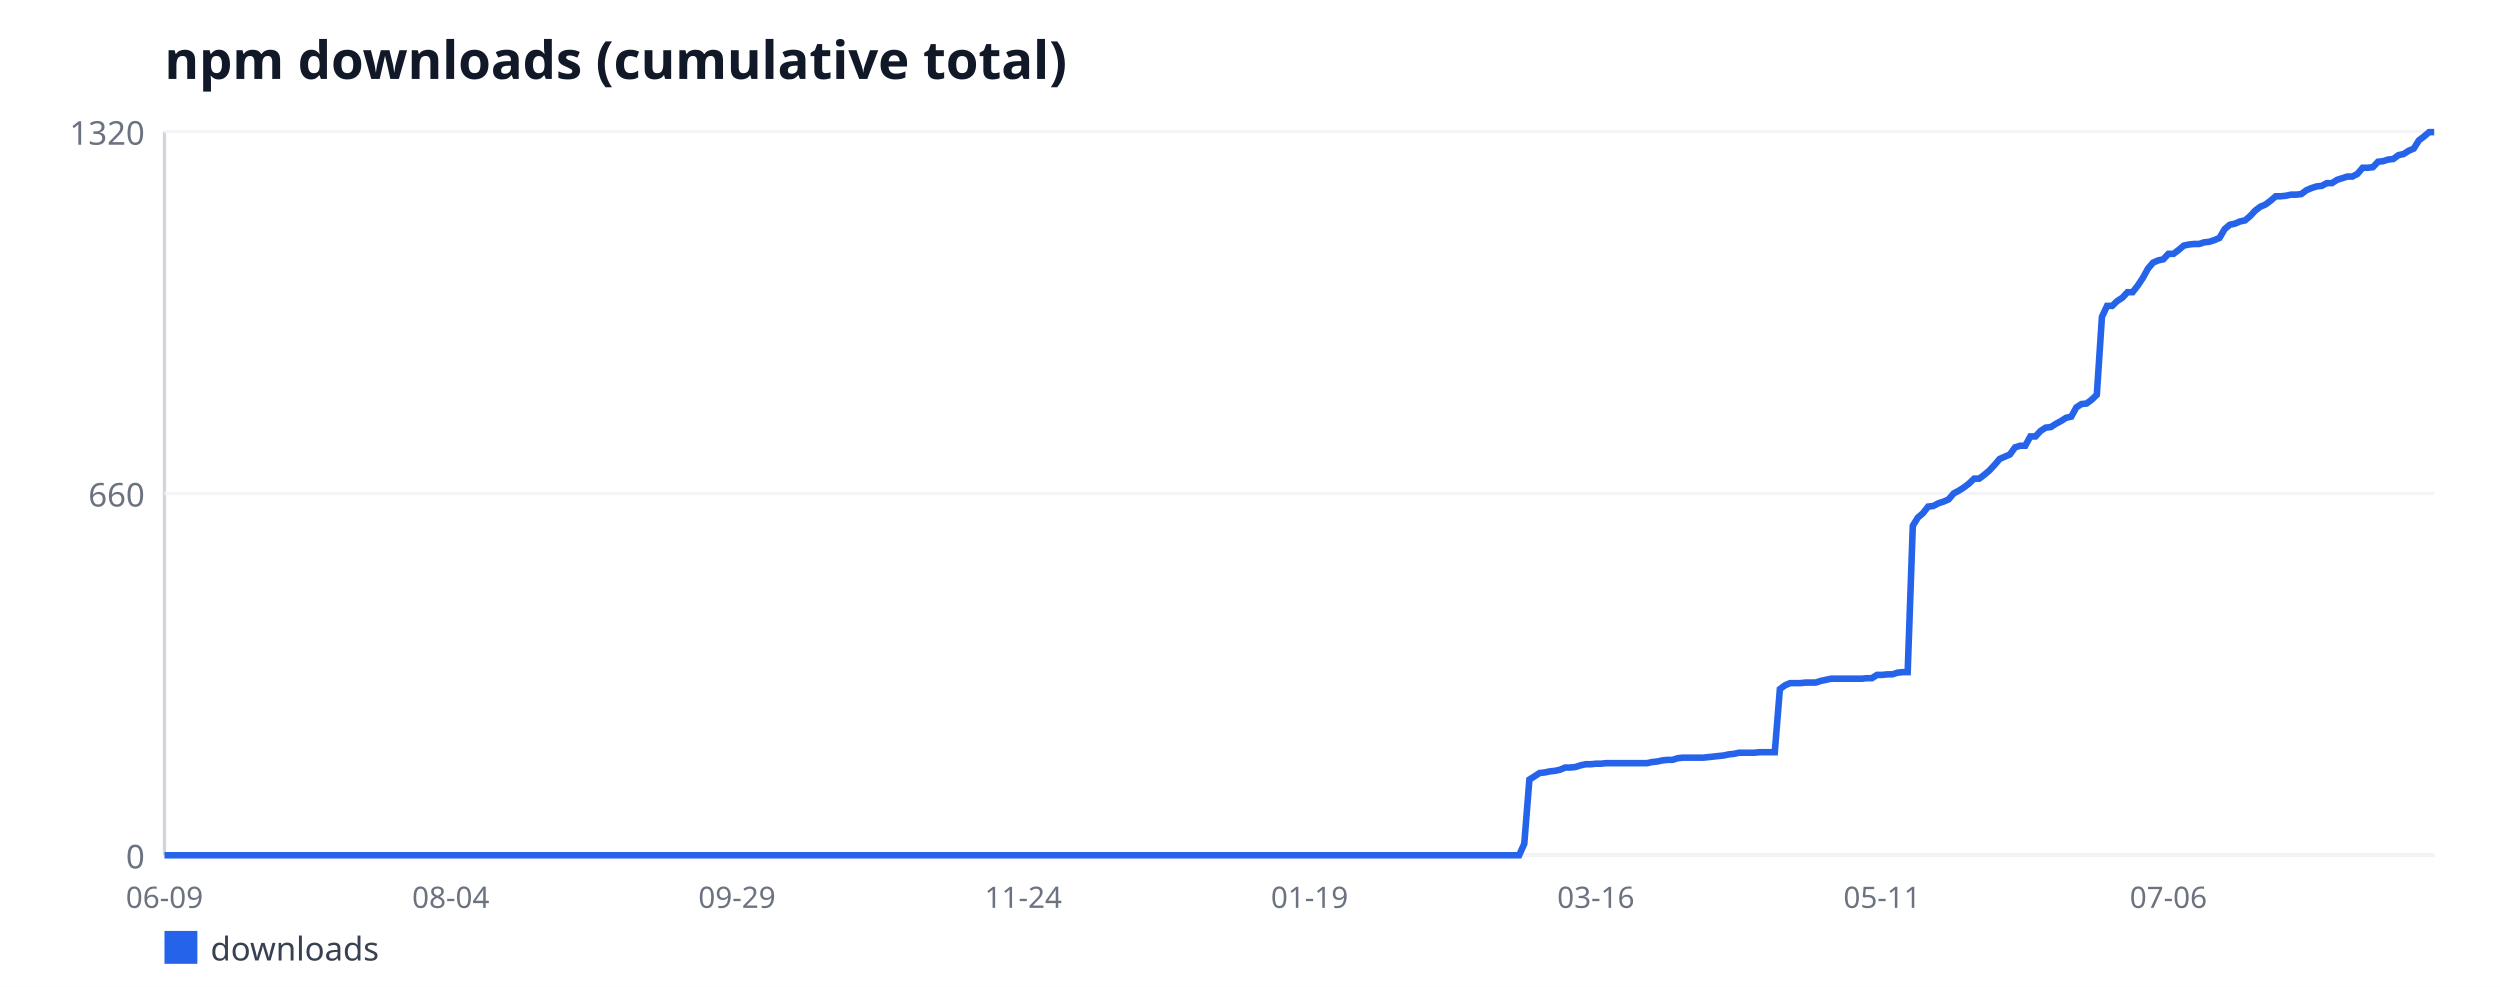
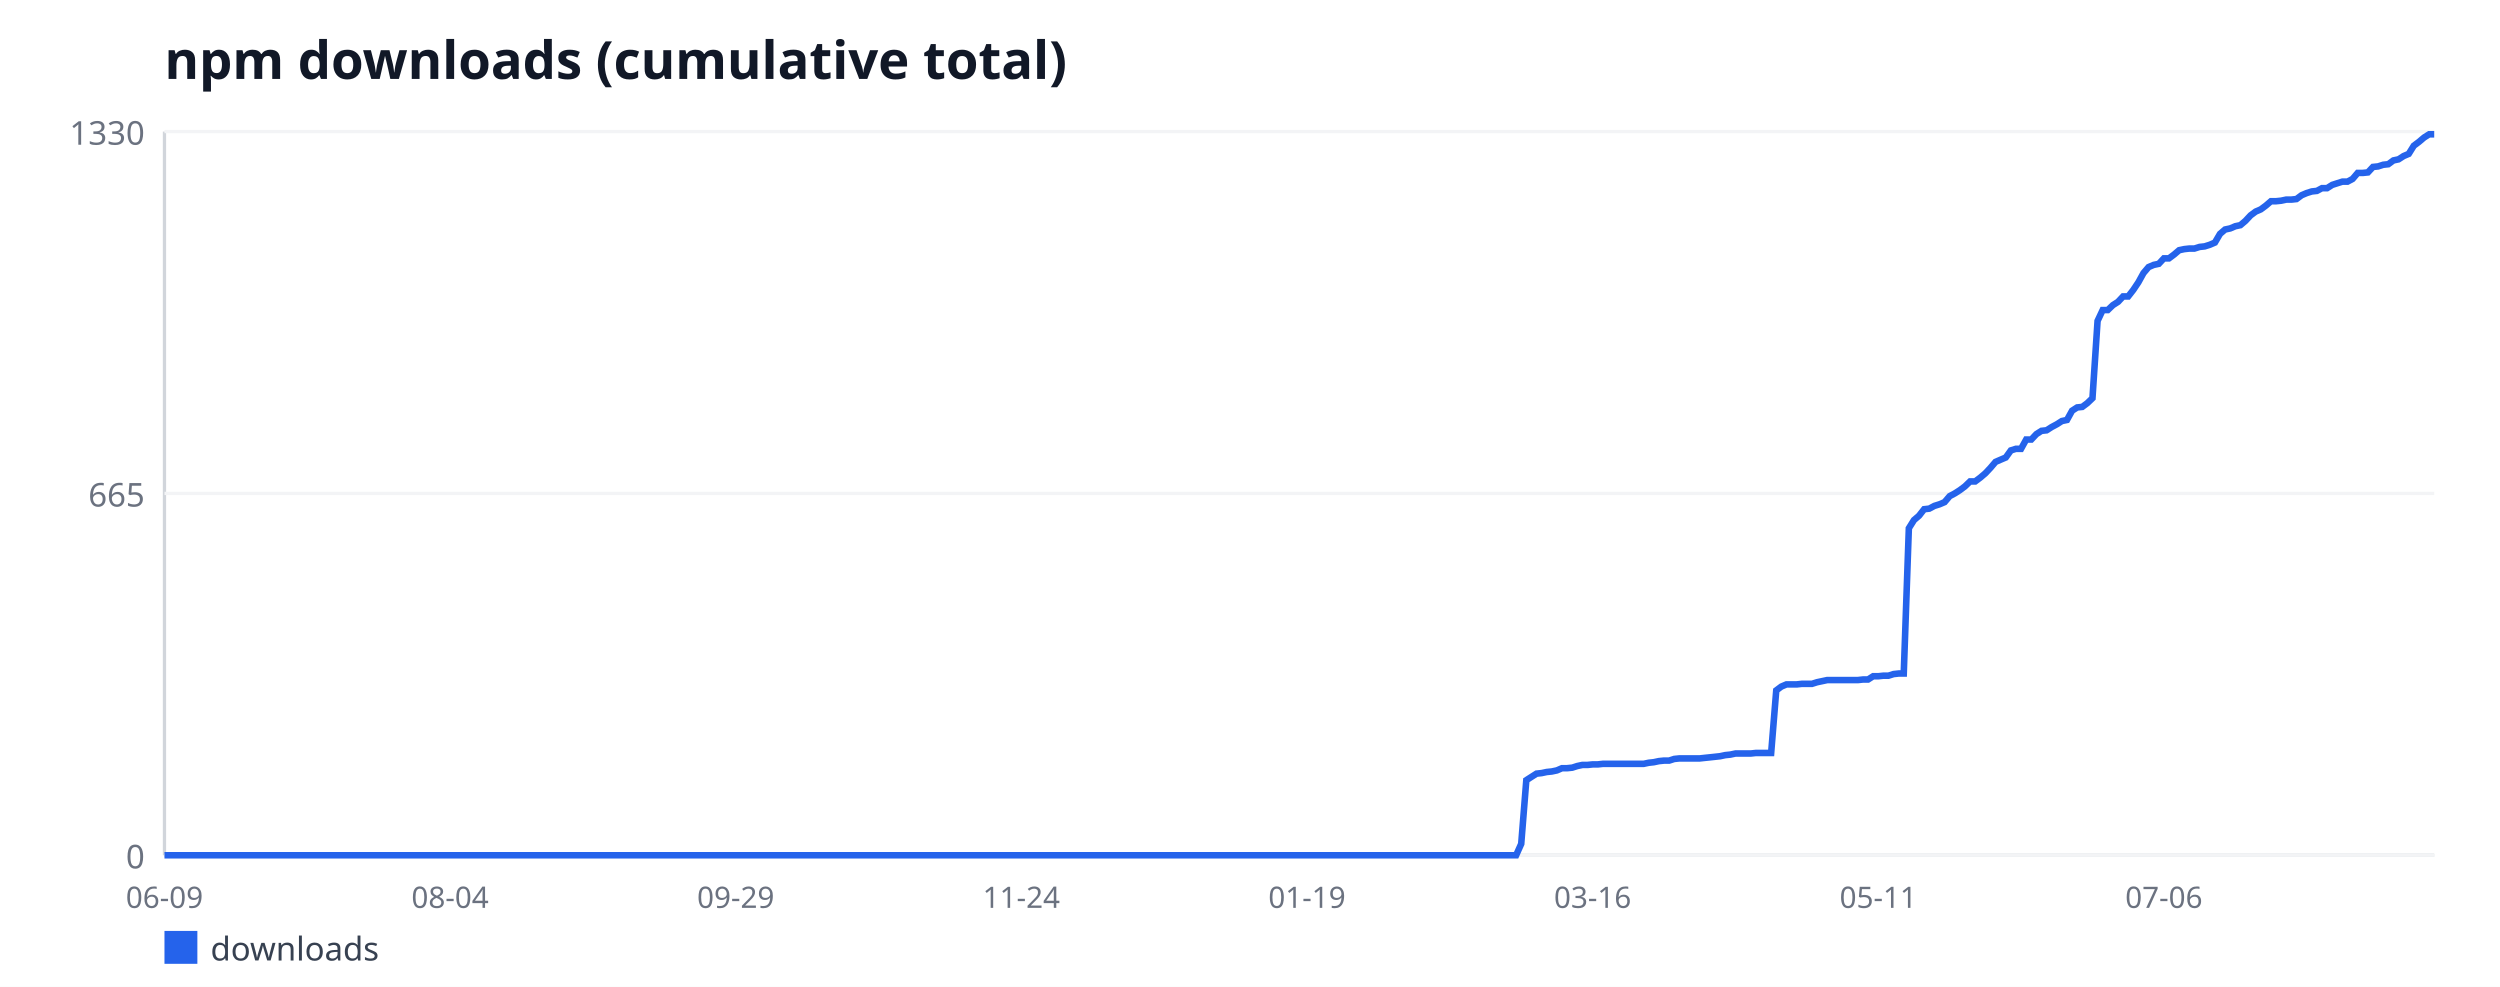
<svg xmlns="http://www.w3.org/2000/svg" width="760" height="300" viewBox="0 0 760 300" font-family="sans-serif">
  <rect width="760" height="300" fill="#ffffff" />
  <text x="50" y="24" font-size="16" font-weight="bold" fill="#111827">npm downloads (cumulative total)</text>
  <line x1="50" y1="40" x2="50" y2="260" stroke="#d1d5db" stroke-width="1" />
  <line x1="50" y1="260" x2="740" y2="260" stroke="#d1d5db" stroke-width="1" />
  <line x1="50" y1="260" x2="740" y2="260" stroke="#f3f4f6" stroke-width="1" />
  <text x="44" y="264" font-size="10" fill="#6b7280" text-anchor="end">0</text>
  <line x1="50" y1="150" x2="740" y2="150" stroke="#f3f4f6" stroke-width="1" />
-   <text x="44" y="154" font-size="10" fill="#6b7280" text-anchor="end">660</text>
+   <text x="44" y="154" font-size="10" fill="#6b7280" text-anchor="end">665</text>
  <line x1="50" y1="40" x2="740" y2="40" stroke="#f3f4f6" stroke-width="1" />
-   <text x="44" y="44" font-size="10" fill="#6b7280" text-anchor="end">1320</text>
+   <text x="44" y="44" font-size="10" fill="#6b7280" text-anchor="end">1330</text>
  <text x="50" y="276" font-size="9" fill="#6b7280" text-anchor="middle">06-09</text>
-   <text x="137.03" y="276" font-size="9" fill="#6b7280" text-anchor="middle">08-04</text>
-   <text x="224.05" y="276" font-size="9" fill="#6b7280" text-anchor="middle">09-29</text>
-   <text x="311.08" y="276" font-size="9" fill="#6b7280" text-anchor="middle">11-24</text>
-   <text x="398.11" y="276" font-size="9" fill="#6b7280" text-anchor="middle">01-19</text>
-   <text x="485.14" y="276" font-size="9" fill="#6b7280" text-anchor="middle">03-16</text>
-   <text x="572.16" y="276" font-size="9" fill="#6b7280" text-anchor="middle">05-11</text>
-   <text x="659.19" y="276" font-size="9" fill="#6b7280" text-anchor="middle">07-06</text>
-   <polyline fill="none" stroke="#2563eb" stroke-width="2" points="50,260 51.55,260 53.11,260 54.66,260 56.22,260 57.77,260 59.32,260 60.88,260 62.43,260 63.99,260 65.54,260 67.09,260 68.65,260 70.2,260 71.76,260 73.31,260 74.86,260 76.42,260 77.97,260 79.53,260 81.08,260 82.64,260 84.19,260 85.74,260 87.3,260 88.85,260 90.41,260 91.96,260 93.51,260 95.07,260 96.62,260 98.18,260 99.73,260 101.28,260 102.84,260 104.39,260 105.95,260 107.5,260 109.05,260 110.61,260 112.16,260 113.72,260 115.27,260 116.82,260 118.38,260 119.93,260 121.49,260 123.04,260 124.59,260 126.15,260 127.7,260 129.26,260 130.81,260 132.36,260 133.92,260 135.47,260 137.03,260 138.58,260 140.14,260 141.69,260 143.24,260 144.8,260 146.35,260 147.91,260 149.46,260 151.01,260 152.57,260 154.12,260 155.68,260 157.23,260 158.78,260 160.34,260 161.89,260 163.45,260 165,260 166.55,260 168.11,260 169.66,260 171.22,260 172.77,260 174.32,260 175.88,260 177.43,260 178.99,260 180.54,260 182.09,260 183.65,260 185.2,260 186.76,260 188.31,260 189.86,260 191.42,260 192.97,260 194.53,260 196.08,260 197.64,260 199.19,260 200.74,260 202.3,260 203.85,260 205.41,260 206.96,260 208.51,260 210.07,260 211.62,260 213.18,260 214.73,260 216.28,260 217.84,260 219.39,260 220.95,260 222.5,260 224.05,260 225.61,260 227.16,260 228.72,260 230.27,260 231.82,260 233.38,260 234.93,260 236.49,260 238.04,260 239.59,260 241.15,260 242.7,260 244.26,260 245.81,260 247.36,260 248.92,260 250.47,260 252.03,260 253.58,260 255.14,260 256.69,260 258.24,260 259.8,260 261.35,260 262.91,260 264.46,260 266.01,260 267.57,260 269.12,260 270.68,260 272.23,260 273.78,260 275.34,260 276.89,260 278.45,260 280,260 281.55,260 283.11,260 284.66,260 286.22,260 287.77,260 289.32,260 290.88,260 292.43,260 293.99,260 295.54,260 297.09,260 298.65,260 300.2,260 301.76,260 303.31,260 304.86,260 306.42,260 307.97,260 309.53,260 311.08,260 312.64,260 314.19,260 315.74,260 317.3,260 318.85,260 320.41,260 321.96,260 323.51,260 325.07,260 326.62,260 328.18,260 329.73,260 331.28,260 332.84,260 334.39,260 335.95,260 337.5,260 339.05,260 340.61,260 342.16,260 343.72,260 345.27,260 346.82,260 348.38,260 349.93,260 351.49,260 353.04,260 354.59,260 356.15,260 357.7,260 359.26,260 360.81,260 362.36,260 363.92,260 365.47,260 367.03,260 368.58,260 370.14,260 371.69,260 373.24,260 374.8,260 376.35,260 377.91,260 379.46,260 381.01,260 382.57,260 384.12,260 385.68,260 387.23,260 388.78,260 390.34,260 391.89,260 393.45,260 395,260 396.55,260 398.11,260 399.66,260 401.22,260 402.77,260 404.32,260 405.88,260 407.43,260 408.99,260 410.54,260 412.09,260 413.65,260 415.2,260 416.76,260 418.31,260 419.86,260 421.42,260 422.97,260 424.53,260 426.08,260 427.64,260 429.19,260 430.74,260 432.3,260 433.85,260 435.41,260 436.96,260 438.51,260 440.07,260 441.62,260 443.18,260 444.73,260 446.28,260 447.84,260 449.39,260 450.95,260 452.5,260 454.05,260 455.61,260 457.16,260 458.72,260 460.27,260 461.82,260 463.38,256.5 464.93,237 466.49,236 468.04,235 469.59,234.83 471.15,234.5 472.7,234.33 474.26,234 475.81,233.33 477.36,233.33 478.92,233.17 480.47,232.67 482.03,232.33 483.58,232.33 485.14,232.17 486.69,232.17 488.24,232 489.8,232 491.35,232 492.91,232 494.46,232 496.01,232 497.57,232 499.12,232 500.68,232 502.23,231.67 503.78,231.5 505.34,231.17 506.89,231 508.45,231 510,230.5 511.55,230.33 513.11,230.33 514.66,230.33 516.22,230.33 517.77,230.33 519.32,230.17 520.88,230 522.43,229.83 523.99,229.67 525.54,229.33 527.09,229.17 528.65,228.83 530.2,228.83 531.76,228.83 533.31,228.83 534.86,228.67 536.42,228.67 537.97,228.67 539.53,228.67 541.08,209.5 542.64,208.33 544.19,207.67 545.74,207.67 547.3,207.67 548.85,207.5 550.41,207.5 551.96,207.5 553.51,207 555.07,206.67 556.62,206.33 558.18,206.33 559.73,206.33 561.28,206.33 562.84,206.33 564.39,206.33 565.95,206.33 567.5,206.17 569.05,206.17 570.61,205.17 572.16,205.17 573.72,205 575.27,205 576.82,204.5 578.38,204.33 579.93,204.33 581.49,159.83 583.04,157.33 584.59,156 586.15,154 587.7,153.83 589.26,153 590.81,152.5 592.36,151.83 593.92,150 595.47,149.17 597.03,148.17 598.58,147 600.14,145.5 601.69,145.5 603.24,144.33 604.8,143 606.35,141.33 607.91,139.5 609.46,138.83 611.01,138.17 612.57,136 614.12,135.5 615.68,135.5 617.23,132.67 618.78,132.67 620.34,131 621.89,130 623.45,129.83 625,128.83 626.55,128 628.11,127 629.66,126.67 631.22,123.83 632.77,122.83 634.32,122.67 635.88,121.5 637.43,120 638.99,96.33 640.54,93 642.09,93 643.65,91.5 645.2,90.5 646.76,88.83 648.31,88.83 649.86,86.83 651.42,84.5 652.97,81.67 654.53,79.83 656.08,79.17 657.64,78.83 659.19,77.17 660.74,77.17 662.3,76 663.85,74.67 665.41,74.33 666.96,74.17 668.51,74.17 670.07,73.67 671.62,73.5 673.18,73 674.73,72.33 676.28,69.67 677.84,68.33 679.39,68 680.95,67.33 682.5,67 684.05,65.67 685.61,64 687.16,62.83 688.72,62.17 690.27,61 691.82,59.67 693.38,59.67 694.93,59.5 696.49,59.17 698.04,59.17 699.59,59 701.15,57.83 702.7,57.17 704.26,56.67 705.81,56.5 707.36,55.67 708.92,55.67 710.47,54.67 712.03,54.17 713.58,53.67 715.14,53.67 716.69,52.83 718.24,51 719.8,51 721.35,50.83 722.91,49.17 724.46,49 726.01,48.5 727.57,48.33 729.12,47.17 730.68,46.83 732.23,45.83 733.78,45.17 735.34,42.67 736.89,41.5 738.45,40.17 740,40.17" />
+   <text x="136.83" y="276" font-size="9" fill="#6b7280" text-anchor="middle">08-04</text>
+   <text x="223.66" y="276" font-size="9" fill="#6b7280" text-anchor="middle">09-29</text>
+   <text x="310.49" y="276" font-size="9" fill="#6b7280" text-anchor="middle">11-24</text>
+   <text x="397.33" y="276" font-size="9" fill="#6b7280" text-anchor="middle">01-19</text>
+   <text x="484.16" y="276" font-size="9" fill="#6b7280" text-anchor="middle">03-16</text>
+   <text x="570.99" y="276" font-size="9" fill="#6b7280" text-anchor="middle">05-11</text>
+   <text x="657.82" y="276" font-size="9" fill="#6b7280" text-anchor="middle">07-06</text>
+   <polyline fill="none" stroke="#2563eb" stroke-width="2" points="50,260 51.55,260 53.1,260 54.65,260 56.2,260 57.75,260 59.3,260 60.85,260 62.4,260 63.96,260 65.51,260 67.06,260 68.61,260 70.16,260 71.71,260 73.26,260 74.81,260 76.36,260 77.91,260 79.46,260 81.01,260 82.56,260 84.11,260 85.66,260 87.21,260 88.76,260 90.31,260 91.87,260 93.42,260 94.97,260 96.52,260 98.07,260 99.62,260 101.17,260 102.72,260 104.27,260 105.82,260 107.37,260 108.92,260 110.47,260 112.02,260 113.57,260 115.12,260 116.67,260 118.22,260 119.78,260 121.33,260 122.88,260 124.43,260 125.98,260 127.53,260 129.08,260 130.63,260 132.18,260 133.73,260 135.28,260 136.83,260 138.38,260 139.93,260 141.48,260 143.03,260 144.58,260 146.13,260 147.69,260 149.24,260 150.79,260 152.34,260 153.89,260 155.44,260 156.99,260 158.54,260 160.09,260 161.64,260 163.19,260 164.74,260 166.29,260 167.84,260 169.39,260 170.94,260 172.49,260 174.04,260 175.6,260 177.15,260 178.7,260 180.25,260 181.8,260 183.35,260 184.9,260 186.45,260 188,260 189.55,260 191.1,260 192.65,260 194.2,260 195.75,260 197.3,260 198.85,260 200.4,260 201.96,260 203.51,260 205.06,260 206.61,260 208.16,260 209.71,260 211.26,260 212.81,260 214.36,260 215.91,260 217.46,260 219.01,260 220.56,260 222.11,260 223.66,260 225.21,260 226.76,260 228.31,260 229.87,260 231.42,260 232.97,260 234.52,260 236.07,260 237.62,260 239.17,260 240.72,260 242.27,260 243.82,260 245.37,260 246.92,260 248.47,260 250.02,260 251.57,260 253.12,260 254.67,260 256.22,260 257.78,260 259.33,260 260.88,260 262.43,260 263.98,260 265.53,260 267.08,260 268.63,260 270.18,260 271.73,260 273.28,260 274.83,260 276.38,260 277.93,260 279.48,260 281.03,260 282.58,260 284.13,260 285.69,260 287.24,260 288.79,260 290.34,260 291.89,260 293.44,260 294.99,260 296.54,260 298.09,260 299.64,260 301.19,260 302.74,260 304.29,260 305.84,260 307.39,260 308.94,260 310.49,260 312.04,260 313.6,260 315.15,260 316.7,260 318.25,260 319.8,260 321.35,260 322.9,260 324.45,260 326,260 327.55,260 329.1,260 330.65,260 332.2,260 333.75,260 335.3,260 336.85,260 338.4,260 339.96,260 341.51,260 343.06,260 344.61,260 346.16,260 347.71,260 349.26,260 350.81,260 352.36,260 353.91,260 355.46,260 357.01,260 358.56,260 360.11,260 361.66,260 363.21,260 364.76,260 366.31,260 367.87,260 369.42,260 370.97,260 372.52,260 374.07,260 375.62,260 377.17,260 378.72,260 380.27,260 381.82,260 383.37,260 384.92,260 386.47,260 388.02,260 389.57,260 391.12,260 392.67,260 394.22,260 395.78,260 397.33,260 398.88,260 400.43,260 401.98,260 403.53,260 405.08,260 406.63,260 408.18,260 409.73,260 411.28,260 412.83,260 414.38,260 415.93,260 417.48,260 419.03,260 420.58,260 422.13,260 423.69,260 425.24,260 426.79,260 428.34,260 429.89,260 431.44,260 432.99,260 434.54,260 436.09,260 437.64,260 439.19,260 440.74,260 442.29,260 443.84,260 445.39,260 446.94,260 448.49,260 450.04,260 451.6,260 453.15,260 454.7,260 456.25,260 457.8,260 459.35,260 460.9,260 462.45,256.53 464,237.17 465.55,236.18 467.1,235.19 468.65,235.02 470.2,234.69 471.75,234.53 473.3,234.2 474.85,233.53 476.4,233.53 477.96,233.37 479.51,232.87 481.06,232.54 482.61,232.54 484.16,232.38 485.71,232.38 487.26,232.21 488.81,232.21 490.36,232.21 491.91,232.21 493.46,232.21 495.01,232.21 496.56,232.21 498.11,232.21 499.66,232.21 501.21,231.88 502.76,231.71 504.31,231.38 505.87,231.22 507.42,231.22 508.97,230.72 510.52,230.56 512.07,230.56 513.62,230.56 515.17,230.56 516.72,230.56 518.27,230.39 519.82,230.23 521.37,230.06 522.92,229.89 524.47,229.56 526.02,229.4 527.57,229.07 529.12,229.07 530.67,229.07 532.22,229.07 533.78,228.9 535.33,228.9 536.88,228.9 538.43,228.9 539.98,209.88 541.53,208.72 543.08,208.06 544.63,208.06 546.18,208.06 547.73,207.89 549.28,207.89 550.83,207.89 552.38,207.4 553.93,207.07 555.48,206.74 557.03,206.74 558.58,206.74 560.13,206.74 561.69,206.74 563.24,206.74 564.79,206.74 566.34,206.57 567.89,206.57 569.44,205.58 570.99,205.58 572.54,205.41 574.09,205.41 575.64,204.92 577.19,204.75 578.74,204.75 580.29,160.59 581.84,158.11 583.39,156.78 584.94,154.8 586.49,154.63 588.04,153.8 589.6,153.31 591.15,152.65 592.7,150.83 594.25,150 595.8,149.01 597.35,147.85 598.9,146.36 600.45,146.36 602,145.2 603.55,143.88 605.1,142.23 606.65,140.41 608.2,139.74 609.75,139.08 611.3,136.93 612.85,136.44 614.4,136.44 615.96,133.62 617.51,133.62 619.06,131.97 620.61,130.98 622.16,130.81 623.71,129.82 625.26,128.99 626.81,128 628.36,127.67 629.91,124.86 631.46,123.86 633.01,123.7 634.56,122.54 636.11,121.05 637.66,97.56 639.21,94.26 640.76,94.26 642.31,92.77 643.87,91.77 645.42,90.12 646.97,90.12 648.52,88.14 650.07,85.82 651.62,83.01 653.17,81.19 654.72,80.53 656.27,80.2 657.82,78.54 659.37,78.54 660.92,77.38 662.47,76.06 664.02,75.73 665.57,75.56 667.12,75.56 668.67,75.07 670.22,74.9 671.78,74.41 673.33,73.74 674.88,71.1 676.43,69.77 677.98,69.44 679.53,68.78 681.08,68.45 682.63,67.13 684.18,65.47 685.73,64.32 687.28,63.65 688.83,62.5 690.38,61.17 691.93,61.17 693.48,61.01 695.03,60.68 696.58,60.68 698.13,60.51 699.69,59.35 701.24,58.69 702.79,58.2 704.34,58.03 705.89,57.2 707.44,57.2 708.99,56.21 710.54,55.71 712.09,55.22 713.64,55.22 715.19,54.39 716.74,52.57 718.29,52.57 719.84,52.41 721.39,50.75 722.94,50.59 724.49,50.09 726.04,49.92 727.6,48.77 729.15,48.44 730.7,47.44 732.25,46.78 733.8,44.3 735.35,43.14 736.9,41.82 738.45,40.83 740,40.83" />
  <rect x="50" y="283" width="10" height="10" fill="#2563eb" />
  <text x="64" y="292" font-size="10" fill="#374151">downloads</text>
</svg>
